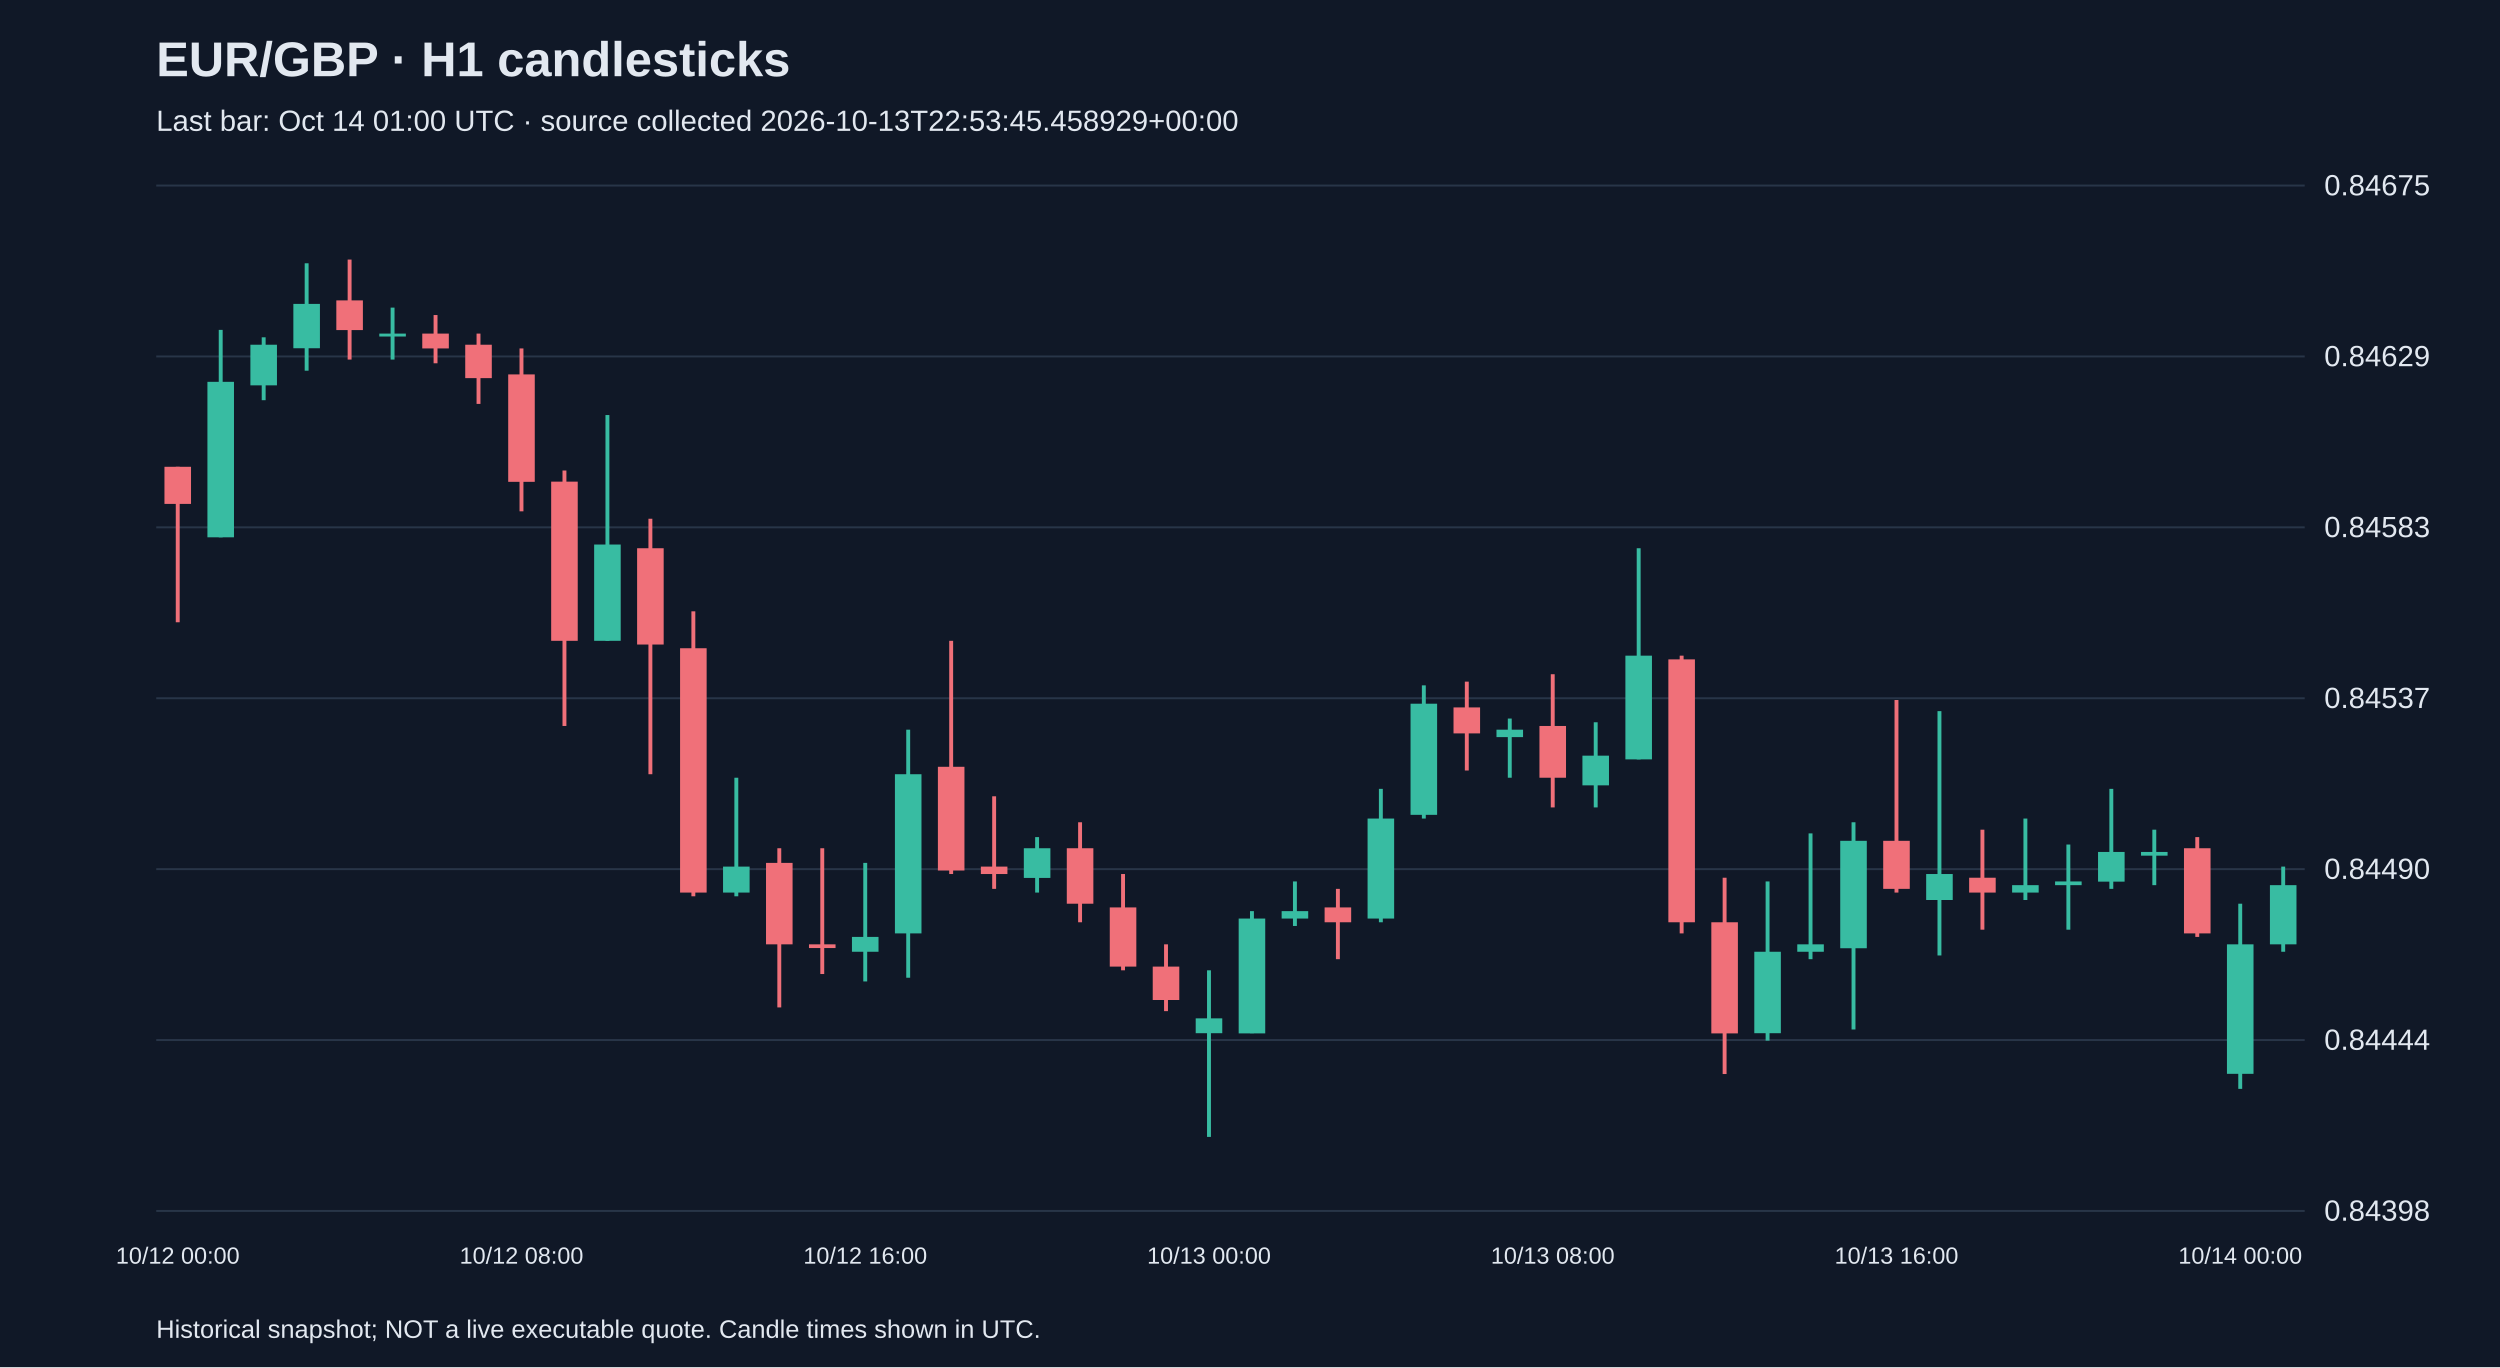
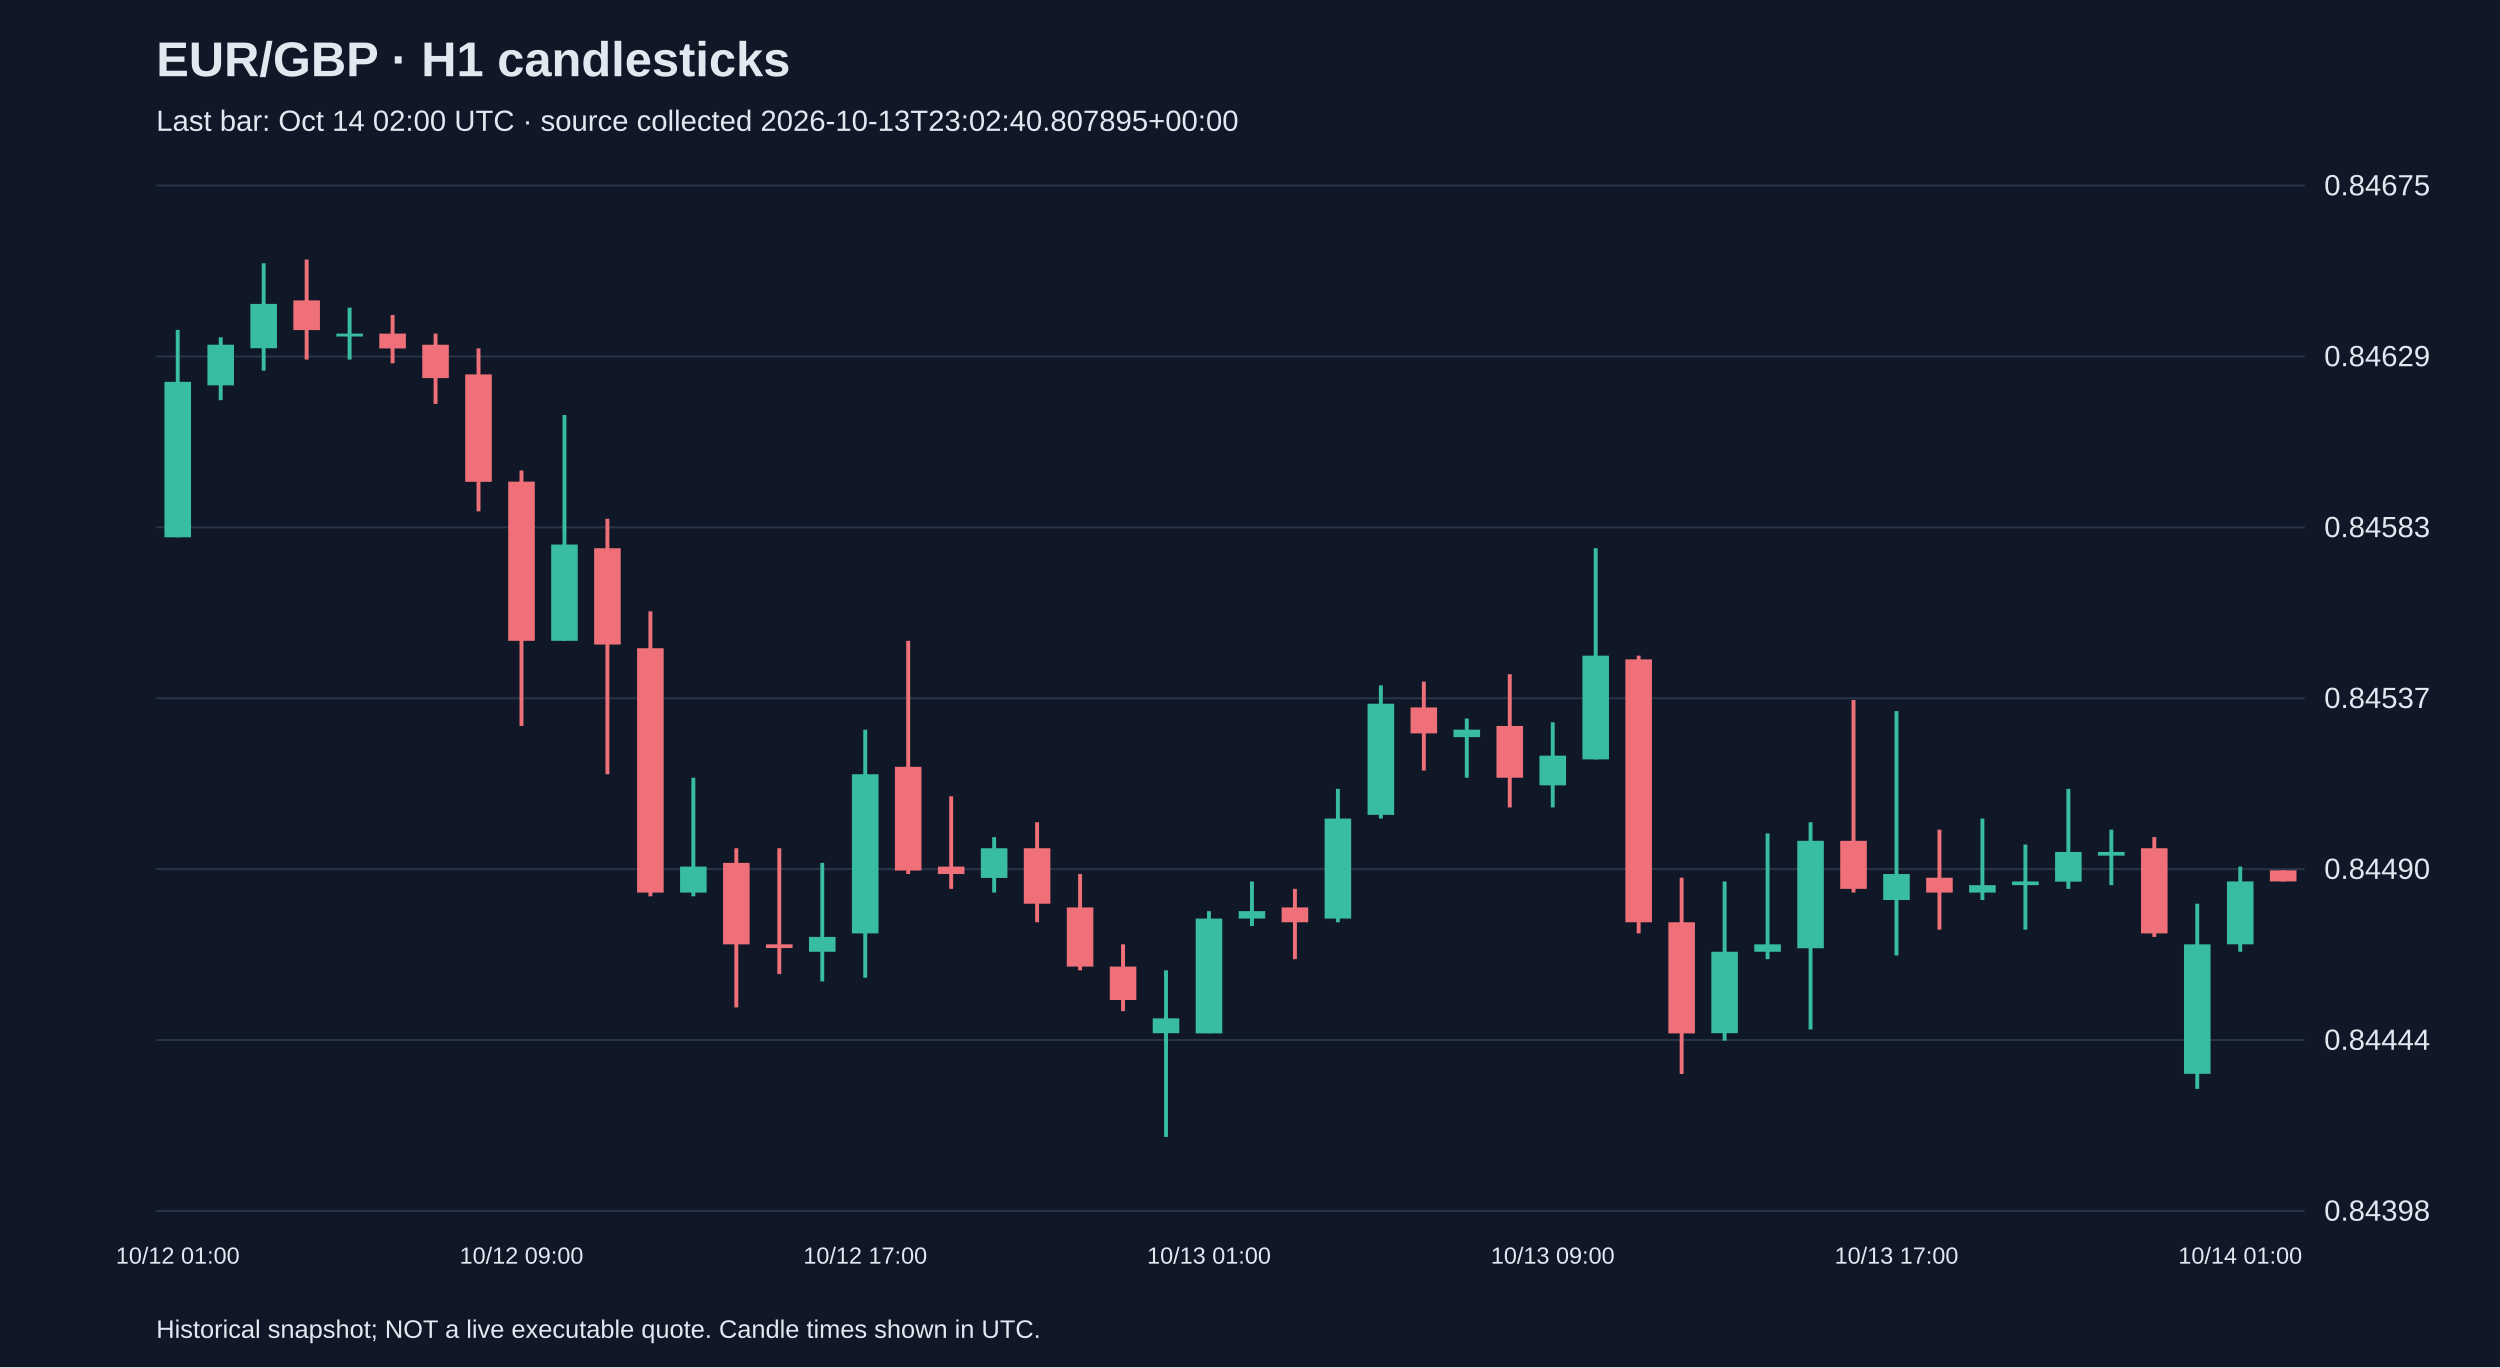
<svg xmlns="http://www.w3.org/2000/svg" viewBox="0 0 1280 700">
  <rect width="100%" height="100%" fill="#101827" />
  <style>text{font-family:Arial,sans-serif;fill:#e2e8f0}</style>
  <text x="80" y="39" font-size="25" font-weight="bold">EUR/GBP · H1 candlesticks</text>
-   <text x="80" y="67" font-size="15" fill="#a6b1c5">Last bar: Oct 14 01:00 UTC · source collected 2026-10-13T22:53:45.458929+00:00</text>
+   <text x="80" y="67" font-size="15" fill="#a6b1c5">Last bar: Oct 14 02:00 UTC · source collected 2026-10-13T23:02:40.807895+00:00</text>
  <line x1="80" y1="620.0" x2="1180" y2="620.0" stroke="#283548" />
  <text x="1190" y="625.0" font-size="15">0.84398</text>
  <line x1="80" y1="532.5" x2="1180" y2="532.5" stroke="#283548" />
  <text x="1190" y="537.5" font-size="15">0.84444</text>
  <line x1="80" y1="445.0" x2="1180" y2="445.0" stroke="#283548" />
  <text x="1190" y="450.0" font-size="15">0.84490</text>
  <line x1="80" y1="357.5" x2="1180" y2="357.5" stroke="#283548" />
  <text x="1190" y="362.5" font-size="15">0.84537</text>
  <line x1="80" y1="270.0" x2="1180" y2="270.0" stroke="#283548" />
  <text x="1190" y="275.0" font-size="15">0.84583</text>
  <line x1="80" y1="182.5" x2="1180" y2="182.5" stroke="#283548" />
  <text x="1190" y="187.5" font-size="15">0.84629</text>
  <line x1="80" y1="95.0" x2="1180" y2="95.0" stroke="#283548" />
  <text x="1190" y="100.0" font-size="15">0.84675</text>
-   <line x1="91.0" y1="239.0" x2="91.0" y2="318.6" stroke="#f07079" stroke-width="2" />
-   <rect x="84.2" y="239.0" width="13.6" height="19.0" fill="#f07079" />
-   <text x="91.0" y="647" text-anchor="middle" font-size="12">10/12 00:00</text>
-   <line x1="113.0" y1="168.9" x2="113.0" y2="275.1" stroke="#38bca2" stroke-width="2" />
-   <rect x="106.2" y="195.5" width="13.6" height="79.6" fill="#38bca2" />
-   <line x1="135.0" y1="172.7" x2="135.0" y2="204.9" stroke="#38bca2" stroke-width="2" />
-   <rect x="128.2" y="176.5" width="13.6" height="20.8" fill="#38bca2" />
-   <line x1="157.0" y1="134.8" x2="157.0" y2="189.8" stroke="#38bca2" stroke-width="2" />
-   <rect x="150.2" y="155.6" width="13.6" height="22.7" fill="#38bca2" />
-   <line x1="179.0" y1="132.9" x2="179.0" y2="184.1" stroke="#f07079" stroke-width="2" />
-   <rect x="172.2" y="153.8" width="13.6" height="15.2" fill="#f07079" />
-   <line x1="201.0" y1="157.5" x2="201.0" y2="184.1" stroke="#38bca2" stroke-width="2" />
-   <rect x="194.2" y="170.8" width="13.6" height="1.5" fill="#38bca2" />
-   <line x1="223.0" y1="161.3" x2="223.0" y2="186.0" stroke="#f07079" stroke-width="2" />
-   <rect x="216.2" y="170.8" width="13.6" height="7.6" fill="#f07079" />
-   <line x1="245.0" y1="170.8" x2="245.0" y2="206.8" stroke="#f07079" stroke-width="2" />
-   <rect x="238.2" y="176.5" width="13.6" height="17.1" fill="#f07079" />
-   <line x1="267.0" y1="178.4" x2="267.0" y2="261.8" stroke="#f07079" stroke-width="2" />
-   <rect x="260.2" y="191.7" width="13.6" height="55.0" fill="#f07079" />
-   <text x="267.0" y="647" text-anchor="middle" font-size="12">10/12 08:00</text>
-   <line x1="289.0" y1="240.9" x2="289.0" y2="371.7" stroke="#f07079" stroke-width="2" />
-   <rect x="282.2" y="246.6" width="13.6" height="81.5" fill="#f07079" />
-   <line x1="311.0" y1="212.5" x2="311.0" y2="328.1" stroke="#38bca2" stroke-width="2" />
-   <rect x="304.2" y="278.8" width="13.6" height="49.3" fill="#38bca2" />
-   <line x1="333.0" y1="265.6" x2="333.0" y2="396.4" stroke="#f07079" stroke-width="2" />
-   <rect x="326.2" y="280.7" width="13.6" height="49.3" fill="#f07079" />
-   <line x1="355.0" y1="313.0" x2="355.0" y2="458.9" stroke="#f07079" stroke-width="2" />
-   <rect x="348.2" y="331.9" width="13.6" height="125.1" fill="#f07079" />
-   <line x1="377.0" y1="398.2" x2="377.0" y2="458.9" stroke="#38bca2" stroke-width="2" />
-   <rect x="370.2" y="443.7" width="13.6" height="13.3" fill="#38bca2" />
-   <line x1="399.0" y1="434.3" x2="399.0" y2="515.8" stroke="#f07079" stroke-width="2" />
-   <rect x="392.2" y="441.8" width="13.6" height="41.7" fill="#f07079" />
-   <line x1="421.0" y1="434.3" x2="421.0" y2="498.7" stroke="#f07079" stroke-width="2" />
-   <rect x="414.2" y="483.5" width="13.6" height="1.9" fill="#f07079" />
-   <line x1="443.0" y1="441.8" x2="443.0" y2="502.5" stroke="#38bca2" stroke-width="2" />
-   <rect x="436.2" y="479.7" width="13.6" height="7.6" fill="#38bca2" />
-   <text x="443.0" y="647" text-anchor="middle" font-size="12">10/12 16:00</text>
-   <line x1="465.0" y1="373.6" x2="465.0" y2="500.6" stroke="#38bca2" stroke-width="2" />
-   <rect x="458.2" y="396.4" width="13.6" height="81.5" fill="#38bca2" />
-   <line x1="487.0" y1="328.1" x2="487.0" y2="447.5" stroke="#f07079" stroke-width="2" />
-   <rect x="480.2" y="392.6" width="13.6" height="53.1" fill="#f07079" />
-   <line x1="509.0" y1="407.7" x2="509.0" y2="455.1" stroke="#f07079" stroke-width="2" />
-   <rect x="502.2" y="443.7" width="13.6" height="3.8" fill="#f07079" />
-   <line x1="531.0" y1="428.6" x2="531.0" y2="457.0" stroke="#38bca2" stroke-width="2" />
-   <rect x="524.2" y="434.3" width="13.6" height="15.2" fill="#38bca2" />
-   <line x1="553.0" y1="421.0" x2="553.0" y2="472.2" stroke="#f07079" stroke-width="2" />
-   <rect x="546.2" y="434.3" width="13.6" height="28.4" fill="#f07079" />
-   <line x1="575.0" y1="447.5" x2="575.0" y2="496.8" stroke="#f07079" stroke-width="2" />
-   <rect x="568.2" y="464.6" width="13.6" height="30.3" fill="#f07079" />
-   <line x1="597.0" y1="483.5" x2="597.0" y2="517.7" stroke="#f07079" stroke-width="2" />
-   <rect x="590.2" y="494.9" width="13.6" height="17.1" fill="#f07079" />
-   <line x1="619.0" y1="496.8" x2="619.0" y2="582.1" stroke="#38bca2" stroke-width="2" />
-   <rect x="612.2" y="521.4" width="13.6" height="7.6" fill="#38bca2" />
-   <text x="619.0" y="647" text-anchor="middle" font-size="12">10/13 00:00</text>
-   <line x1="641.0" y1="466.5" x2="641.0" y2="529.0" stroke="#38bca2" stroke-width="2" />
-   <rect x="634.2" y="470.3" width="13.6" height="58.8" fill="#38bca2" />
-   <line x1="663.0" y1="451.3" x2="663.0" y2="474.1" stroke="#38bca2" stroke-width="2" />
-   <rect x="656.2" y="466.5" width="13.6" height="3.8" fill="#38bca2" />
-   <line x1="685.0" y1="455.1" x2="685.0" y2="491.1" stroke="#f07079" stroke-width="2" />
-   <rect x="678.2" y="464.6" width="13.6" height="7.6" fill="#f07079" />
-   <line x1="707.0" y1="403.9" x2="707.0" y2="472.2" stroke="#38bca2" stroke-width="2" />
-   <rect x="700.2" y="419.1" width="13.6" height="51.2" fill="#38bca2" />
-   <line x1="729.0" y1="350.9" x2="729.0" y2="419.1" stroke="#38bca2" stroke-width="2" />
-   <rect x="722.2" y="360.3" width="13.6" height="56.9" fill="#38bca2" />
-   <line x1="751.0" y1="349.0" x2="751.0" y2="394.5" stroke="#f07079" stroke-width="2" />
-   <rect x="744.2" y="362.2" width="13.6" height="13.3" fill="#f07079" />
-   <line x1="773.0" y1="367.9" x2="773.0" y2="398.2" stroke="#38bca2" stroke-width="2" />
-   <rect x="766.2" y="373.6" width="13.6" height="3.8" fill="#38bca2" />
-   <line x1="795.0" y1="345.2" x2="795.0" y2="413.4" stroke="#f07079" stroke-width="2" />
-   <rect x="788.2" y="371.7" width="13.6" height="26.5" fill="#f07079" />
-   <text x="795.0" y="647" text-anchor="middle" font-size="12">10/13 08:00</text>
-   <line x1="817.0" y1="369.8" x2="817.0" y2="413.4" stroke="#38bca2" stroke-width="2" />
-   <rect x="810.2" y="386.9" width="13.6" height="15.2" fill="#38bca2" />
-   <line x1="839.0" y1="280.7" x2="839.0" y2="388.8" stroke="#38bca2" stroke-width="2" />
-   <rect x="832.2" y="335.7" width="13.6" height="53.1" fill="#38bca2" />
-   <line x1="861.0" y1="335.7" x2="861.0" y2="477.9" stroke="#f07079" stroke-width="2" />
-   <rect x="854.2" y="337.6" width="13.6" height="134.6" fill="#f07079" />
-   <line x1="883.0" y1="449.4" x2="883.0" y2="549.9" stroke="#f07079" stroke-width="2" />
-   <rect x="876.2" y="472.2" width="13.6" height="56.9" fill="#f07079" />
-   <line x1="905.0" y1="451.3" x2="905.0" y2="532.8" stroke="#38bca2" stroke-width="2" />
-   <rect x="898.2" y="487.3" width="13.6" height="41.7" fill="#38bca2" />
-   <line x1="927.0" y1="426.7" x2="927.0" y2="491.1" stroke="#38bca2" stroke-width="2" />
-   <rect x="920.2" y="483.5" width="13.6" height="3.8" fill="#38bca2" />
-   <line x1="949.0" y1="421.0" x2="949.0" y2="527.1" stroke="#38bca2" stroke-width="2" />
-   <rect x="942.2" y="430.5" width="13.6" height="55.0" fill="#38bca2" />
-   <line x1="971.0" y1="358.4" x2="971.0" y2="457.0" stroke="#f07079" stroke-width="2" />
-   <rect x="964.2" y="430.5" width="13.6" height="24.6" fill="#f07079" />
-   <text x="971.0" y="647" text-anchor="middle" font-size="12">10/13 16:00</text>
-   <line x1="993.0" y1="364.1" x2="993.0" y2="489.2" stroke="#38bca2" stroke-width="2" />
-   <rect x="986.2" y="447.5" width="13.6" height="13.3" fill="#38bca2" />
-   <line x1="1015.0" y1="424.8" x2="1015.0" y2="476.0" stroke="#f07079" stroke-width="2" />
-   <rect x="1008.2" y="449.4" width="13.6" height="7.6" fill="#f07079" />
-   <line x1="1037.0" y1="419.1" x2="1037.0" y2="460.8" stroke="#38bca2" stroke-width="2" />
-   <rect x="1030.2" y="453.2" width="13.6" height="3.8" fill="#38bca2" />
-   <line x1="1059.0" y1="432.4" x2="1059.0" y2="476.0" stroke="#38bca2" stroke-width="2" />
-   <rect x="1052.2" y="451.3" width="13.6" height="1.9" fill="#38bca2" />
-   <line x1="1081.0" y1="403.9" x2="1081.0" y2="455.1" stroke="#38bca2" stroke-width="2" />
-   <rect x="1074.2" y="436.2" width="13.6" height="15.2" fill="#38bca2" />
-   <line x1="1103.0" y1="424.8" x2="1103.0" y2="453.2" stroke="#38bca2" stroke-width="2" />
-   <rect x="1096.2" y="436.2" width="13.6" height="1.9" fill="#38bca2" />
-   <line x1="1125.0" y1="428.6" x2="1125.0" y2="479.7" stroke="#f07079" stroke-width="2" />
-   <rect x="1118.2" y="434.3" width="13.6" height="43.6" fill="#f07079" />
-   <line x1="1147.0" y1="462.7" x2="1147.0" y2="557.5" stroke="#38bca2" stroke-width="2" />
-   <rect x="1140.2" y="483.5" width="13.6" height="66.3" fill="#38bca2" />
-   <text x="1147.0" y="647" text-anchor="middle" font-size="12">10/14 00:00</text>
-   <line x1="1169.0" y1="443.7" x2="1169.0" y2="487.3" stroke="#38bca2" stroke-width="2" />
-   <rect x="1162.2" y="453.2" width="13.6" height="30.3" fill="#38bca2" />
+   <line x1="91.0" y1="168.9" x2="91.0" y2="275.1" stroke="#38bca2" stroke-width="2" />
+   <rect x="84.2" y="195.5" width="13.6" height="79.6" fill="#38bca2" />
+   <text x="91.0" y="647" text-anchor="middle" font-size="12">10/12 01:00</text>
+   <line x1="113.0" y1="172.7" x2="113.0" y2="204.9" stroke="#38bca2" stroke-width="2" />
+   <rect x="106.2" y="176.5" width="13.6" height="20.8" fill="#38bca2" />
+   <line x1="135.0" y1="134.8" x2="135.0" y2="189.8" stroke="#38bca2" stroke-width="2" />
+   <rect x="128.2" y="155.6" width="13.6" height="22.7" fill="#38bca2" />
+   <line x1="157.0" y1="132.9" x2="157.0" y2="184.1" stroke="#f07079" stroke-width="2" />
+   <rect x="150.2" y="153.8" width="13.6" height="15.2" fill="#f07079" />
+   <line x1="179.0" y1="157.5" x2="179.0" y2="184.1" stroke="#38bca2" stroke-width="2" />
+   <rect x="172.2" y="170.8" width="13.6" height="1.5" fill="#38bca2" />
+   <line x1="201.0" y1="161.3" x2="201.0" y2="186.0" stroke="#f07079" stroke-width="2" />
+   <rect x="194.2" y="170.8" width="13.6" height="7.6" fill="#f07079" />
+   <line x1="223.0" y1="170.8" x2="223.0" y2="206.8" stroke="#f07079" stroke-width="2" />
+   <rect x="216.2" y="176.5" width="13.6" height="17.1" fill="#f07079" />
+   <line x1="245.0" y1="178.4" x2="245.0" y2="261.8" stroke="#f07079" stroke-width="2" />
+   <rect x="238.2" y="191.7" width="13.6" height="55.0" fill="#f07079" />
+   <line x1="267.0" y1="240.9" x2="267.0" y2="371.7" stroke="#f07079" stroke-width="2" />
+   <rect x="260.2" y="246.6" width="13.6" height="81.5" fill="#f07079" />
+   <text x="267.0" y="647" text-anchor="middle" font-size="12">10/12 09:00</text>
+   <line x1="289.0" y1="212.5" x2="289.0" y2="328.1" stroke="#38bca2" stroke-width="2" />
+   <rect x="282.2" y="278.8" width="13.6" height="49.3" fill="#38bca2" />
+   <line x1="311.0" y1="265.6" x2="311.0" y2="396.4" stroke="#f07079" stroke-width="2" />
+   <rect x="304.2" y="280.7" width="13.6" height="49.3" fill="#f07079" />
+   <line x1="333.0" y1="313.0" x2="333.0" y2="458.9" stroke="#f07079" stroke-width="2" />
+   <rect x="326.2" y="331.9" width="13.6" height="125.1" fill="#f07079" />
+   <line x1="355.0" y1="398.2" x2="355.0" y2="458.9" stroke="#38bca2" stroke-width="2" />
+   <rect x="348.2" y="443.7" width="13.6" height="13.3" fill="#38bca2" />
+   <line x1="377.0" y1="434.3" x2="377.0" y2="515.8" stroke="#f07079" stroke-width="2" />
+   <rect x="370.2" y="441.8" width="13.6" height="41.7" fill="#f07079" />
+   <line x1="399.0" y1="434.3" x2="399.0" y2="498.7" stroke="#f07079" stroke-width="2" />
+   <rect x="392.2" y="483.5" width="13.6" height="1.9" fill="#f07079" />
+   <line x1="421.0" y1="441.8" x2="421.0" y2="502.5" stroke="#38bca2" stroke-width="2" />
+   <rect x="414.2" y="479.7" width="13.6" height="7.6" fill="#38bca2" />
+   <line x1="443.0" y1="373.6" x2="443.0" y2="500.6" stroke="#38bca2" stroke-width="2" />
+   <rect x="436.2" y="396.4" width="13.6" height="81.5" fill="#38bca2" />
+   <text x="443.0" y="647" text-anchor="middle" font-size="12">10/12 17:00</text>
+   <line x1="465.0" y1="328.1" x2="465.0" y2="447.5" stroke="#f07079" stroke-width="2" />
+   <rect x="458.2" y="392.6" width="13.6" height="53.1" fill="#f07079" />
+   <line x1="487.0" y1="407.7" x2="487.0" y2="455.1" stroke="#f07079" stroke-width="2" />
+   <rect x="480.2" y="443.7" width="13.6" height="3.8" fill="#f07079" />
+   <line x1="509.0" y1="428.6" x2="509.0" y2="457.0" stroke="#38bca2" stroke-width="2" />
+   <rect x="502.2" y="434.3" width="13.6" height="15.2" fill="#38bca2" />
+   <line x1="531.0" y1="421.0" x2="531.0" y2="472.2" stroke="#f07079" stroke-width="2" />
+   <rect x="524.2" y="434.3" width="13.6" height="28.4" fill="#f07079" />
+   <line x1="553.0" y1="447.5" x2="553.0" y2="496.8" stroke="#f07079" stroke-width="2" />
+   <rect x="546.2" y="464.6" width="13.6" height="30.3" fill="#f07079" />
+   <line x1="575.0" y1="483.5" x2="575.0" y2="517.7" stroke="#f07079" stroke-width="2" />
+   <rect x="568.2" y="494.9" width="13.6" height="17.1" fill="#f07079" />
+   <line x1="597.0" y1="496.8" x2="597.0" y2="582.1" stroke="#38bca2" stroke-width="2" />
+   <rect x="590.2" y="521.4" width="13.6" height="7.6" fill="#38bca2" />
+   <line x1="619.0" y1="466.5" x2="619.0" y2="529.0" stroke="#38bca2" stroke-width="2" />
+   <rect x="612.2" y="470.3" width="13.6" height="58.8" fill="#38bca2" />
+   <text x="619.0" y="647" text-anchor="middle" font-size="12">10/13 01:00</text>
+   <line x1="641.0" y1="451.3" x2="641.0" y2="474.1" stroke="#38bca2" stroke-width="2" />
+   <rect x="634.2" y="466.5" width="13.6" height="3.8" fill="#38bca2" />
+   <line x1="663.0" y1="455.1" x2="663.0" y2="491.1" stroke="#f07079" stroke-width="2" />
+   <rect x="656.2" y="464.6" width="13.6" height="7.6" fill="#f07079" />
+   <line x1="685.0" y1="403.9" x2="685.0" y2="472.2" stroke="#38bca2" stroke-width="2" />
+   <rect x="678.2" y="419.1" width="13.6" height="51.2" fill="#38bca2" />
+   <line x1="707.0" y1="350.9" x2="707.0" y2="419.1" stroke="#38bca2" stroke-width="2" />
+   <rect x="700.2" y="360.3" width="13.6" height="56.9" fill="#38bca2" />
+   <line x1="729.0" y1="349.0" x2="729.0" y2="394.5" stroke="#f07079" stroke-width="2" />
+   <rect x="722.2" y="362.2" width="13.6" height="13.3" fill="#f07079" />
+   <line x1="751.0" y1="367.9" x2="751.0" y2="398.2" stroke="#38bca2" stroke-width="2" />
+   <rect x="744.2" y="373.6" width="13.6" height="3.8" fill="#38bca2" />
+   <line x1="773.0" y1="345.2" x2="773.0" y2="413.4" stroke="#f07079" stroke-width="2" />
+   <rect x="766.2" y="371.7" width="13.6" height="26.5" fill="#f07079" />
+   <line x1="795.0" y1="369.8" x2="795.0" y2="413.4" stroke="#38bca2" stroke-width="2" />
+   <rect x="788.2" y="386.9" width="13.6" height="15.2" fill="#38bca2" />
+   <text x="795.0" y="647" text-anchor="middle" font-size="12">10/13 09:00</text>
+   <line x1="817.0" y1="280.7" x2="817.0" y2="388.8" stroke="#38bca2" stroke-width="2" />
+   <rect x="810.2" y="335.7" width="13.6" height="53.1" fill="#38bca2" />
+   <line x1="839.0" y1="335.7" x2="839.0" y2="477.9" stroke="#f07079" stroke-width="2" />
+   <rect x="832.2" y="337.6" width="13.6" height="134.6" fill="#f07079" />
+   <line x1="861.0" y1="449.4" x2="861.0" y2="549.9" stroke="#f07079" stroke-width="2" />
+   <rect x="854.2" y="472.2" width="13.6" height="56.9" fill="#f07079" />
+   <line x1="883.0" y1="451.3" x2="883.0" y2="532.8" stroke="#38bca2" stroke-width="2" />
+   <rect x="876.2" y="487.3" width="13.6" height="41.7" fill="#38bca2" />
+   <line x1="905.0" y1="426.7" x2="905.0" y2="491.1" stroke="#38bca2" stroke-width="2" />
+   <rect x="898.2" y="483.5" width="13.6" height="3.8" fill="#38bca2" />
+   <line x1="927.0" y1="421.0" x2="927.0" y2="527.1" stroke="#38bca2" stroke-width="2" />
+   <rect x="920.2" y="430.5" width="13.6" height="55.0" fill="#38bca2" />
+   <line x1="949.0" y1="358.4" x2="949.0" y2="457.0" stroke="#f07079" stroke-width="2" />
+   <rect x="942.2" y="430.5" width="13.6" height="24.6" fill="#f07079" />
+   <line x1="971.0" y1="364.1" x2="971.0" y2="489.2" stroke="#38bca2" stroke-width="2" />
+   <rect x="964.2" y="447.5" width="13.6" height="13.3" fill="#38bca2" />
+   <text x="971.0" y="647" text-anchor="middle" font-size="12">10/13 17:00</text>
+   <line x1="993.0" y1="424.8" x2="993.0" y2="476.0" stroke="#f07079" stroke-width="2" />
+   <rect x="986.2" y="449.4" width="13.6" height="7.6" fill="#f07079" />
+   <line x1="1015.0" y1="419.1" x2="1015.0" y2="460.8" stroke="#38bca2" stroke-width="2" />
+   <rect x="1008.2" y="453.2" width="13.6" height="3.8" fill="#38bca2" />
+   <line x1="1037.0" y1="432.4" x2="1037.0" y2="476.0" stroke="#38bca2" stroke-width="2" />
+   <rect x="1030.2" y="451.3" width="13.6" height="1.9" fill="#38bca2" />
+   <line x1="1059.0" y1="403.9" x2="1059.0" y2="455.1" stroke="#38bca2" stroke-width="2" />
+   <rect x="1052.2" y="436.2" width="13.6" height="15.2" fill="#38bca2" />
+   <line x1="1081.0" y1="424.8" x2="1081.0" y2="453.2" stroke="#38bca2" stroke-width="2" />
+   <rect x="1074.2" y="436.2" width="13.6" height="1.9" fill="#38bca2" />
+   <line x1="1103.0" y1="428.6" x2="1103.0" y2="479.7" stroke="#f07079" stroke-width="2" />
+   <rect x="1096.2" y="434.3" width="13.6" height="43.6" fill="#f07079" />
+   <line x1="1125.0" y1="462.7" x2="1125.0" y2="557.5" stroke="#38bca2" stroke-width="2" />
+   <rect x="1118.2" y="483.5" width="13.6" height="66.3" fill="#38bca2" />
+   <line x1="1147.0" y1="443.7" x2="1147.0" y2="487.3" stroke="#38bca2" stroke-width="2" />
+   <rect x="1140.2" y="451.3" width="13.6" height="32.2" fill="#38bca2" />
+   <text x="1147.0" y="647" text-anchor="middle" font-size="12">10/14 01:00</text>
+   <line x1="1169.0" y1="445.6" x2="1169.0" y2="451.3" stroke="#f07079" stroke-width="2" />
+   <rect x="1162.2" y="445.6" width="13.6" height="5.7" fill="#f07079" />
  <text x="80" y="685" font-size="13">Historical snapshot; NOT a live executable quote. Candle times shown in UTC.</text>
</svg>
